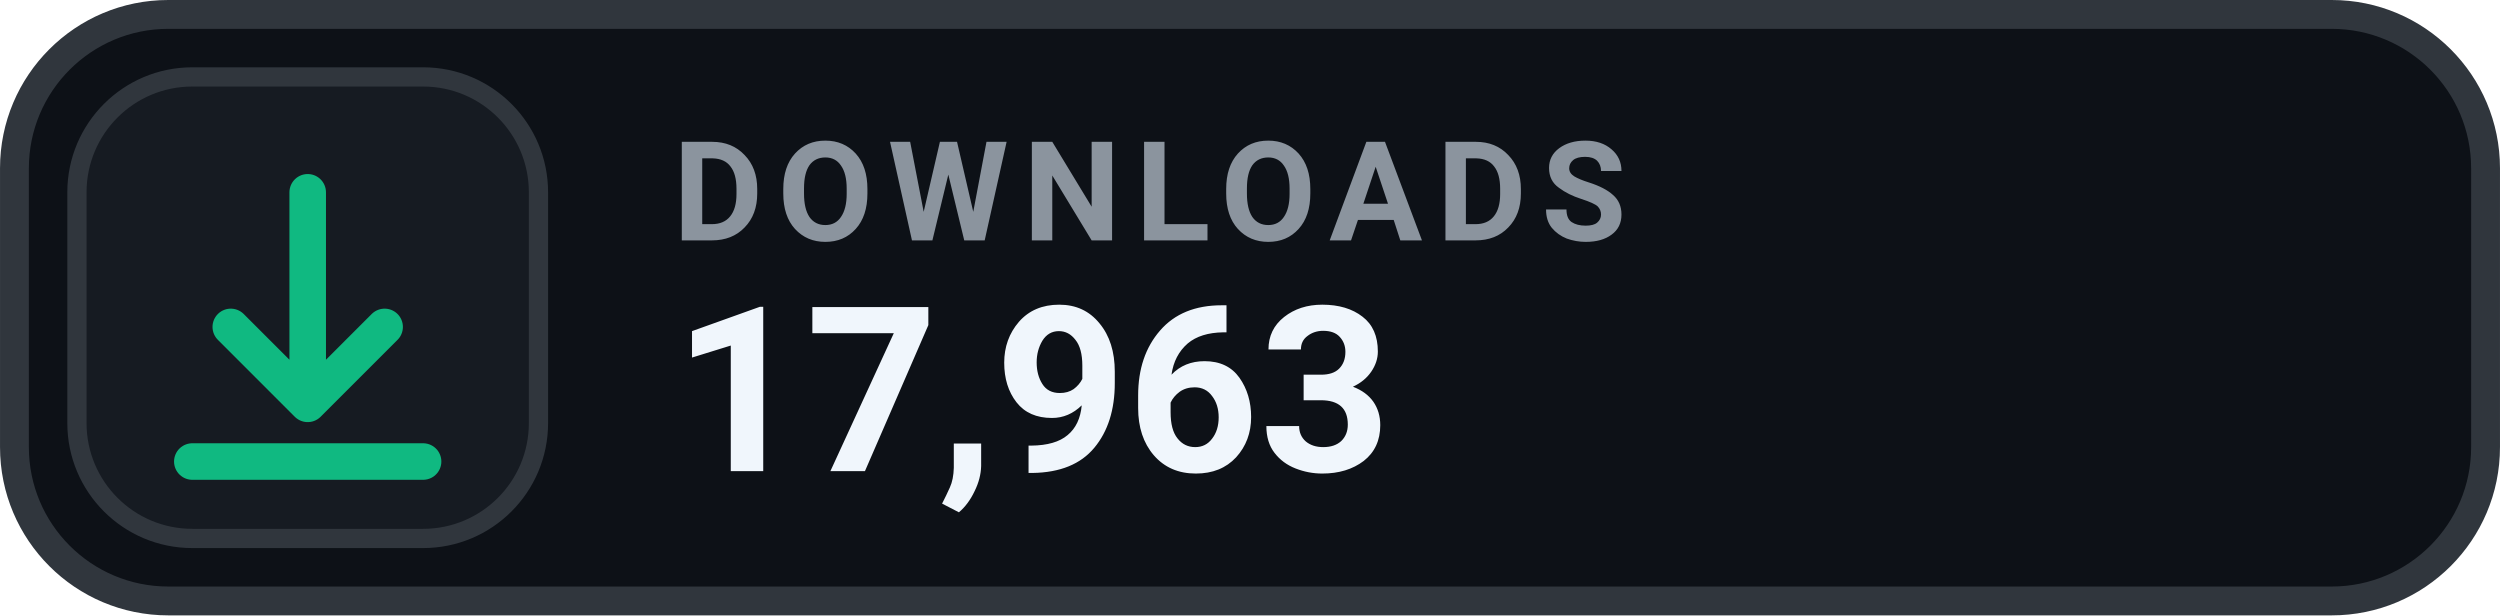
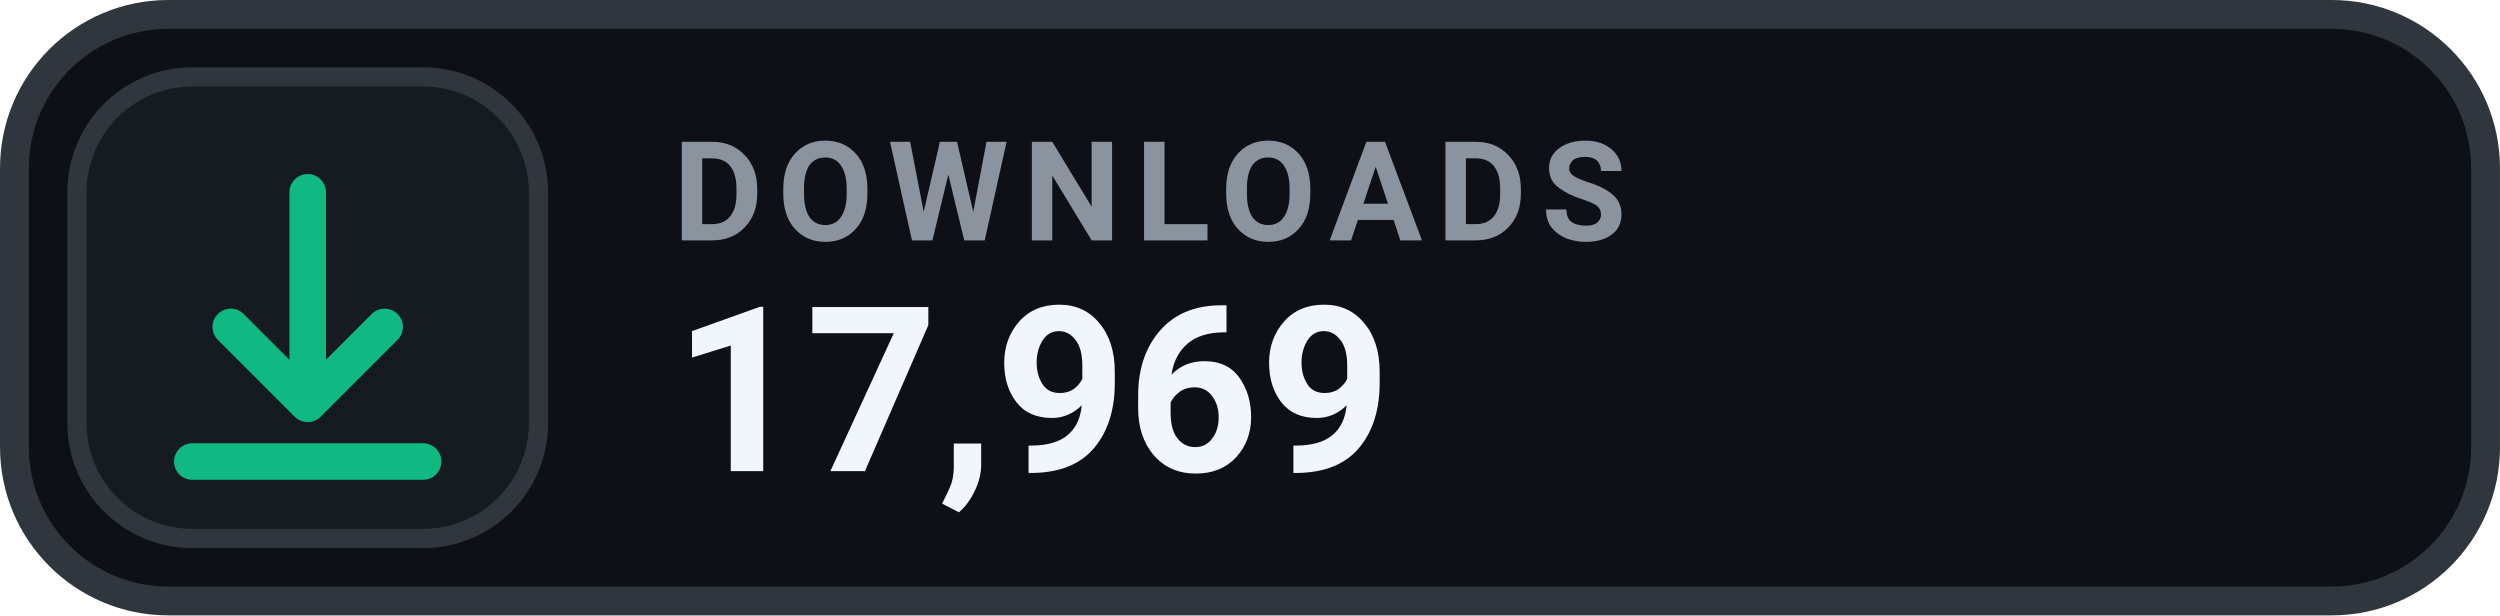
- <svg xmlns="http://www.w3.org/2000/svg" width="126" height="31.015" viewBox="0 0 130 32" role="img" aria-label="DOWNLOADS 17,963">
+ <svg xmlns="http://www.w3.org/2000/svg" width="126" height="31.015" viewBox="0 0 130 32" role="img" aria-label="DOWNLOADS 17,969">
  <rect x=".75" y=".75" width="128.5" height="30.5" rx="8" fill="#0D1117" stroke="#30363D" stroke-width="1.5" />
  <rect x="4" y="4" width="24" height="24" rx="6" fill="#161B22" stroke="#30363D" stroke-width="1" />
  <g transform="translate(16 16)" style="color:#10B981;">
    <path d="M0 -6 v11 m0 0 l4 -4 m-4 4 l-4 -4 M-6 8 h12" fill="none" stroke="currentColor" stroke-width="1.9" stroke-linecap="round" stroke-linejoin="round" />
  </g>
  <text x="35" y="12.5" fill="#8B949E" font-family="-apple-system,BlinkMacSystemFont,'Segoe UI',Roboto,Helvetica,Arial,sans-serif" font-size="7.2" font-weight="700" letter-spacing=".75">DOWNLOADS</text>
-   <text x="35" y="24.5" fill="#F0F6FC" font-family="-apple-system,BlinkMacSystemFont,'Segoe UI',Roboto,Helvetica,Arial,sans-serif" font-size="12" font-weight="700">17,963</text>
+   <text x="35" y="24.5" fill="#F0F6FC" font-family="-apple-system,BlinkMacSystemFont,'Segoe UI',Roboto,Helvetica,Arial,sans-serif" font-size="12" font-weight="700">17,969</text>
</svg>
